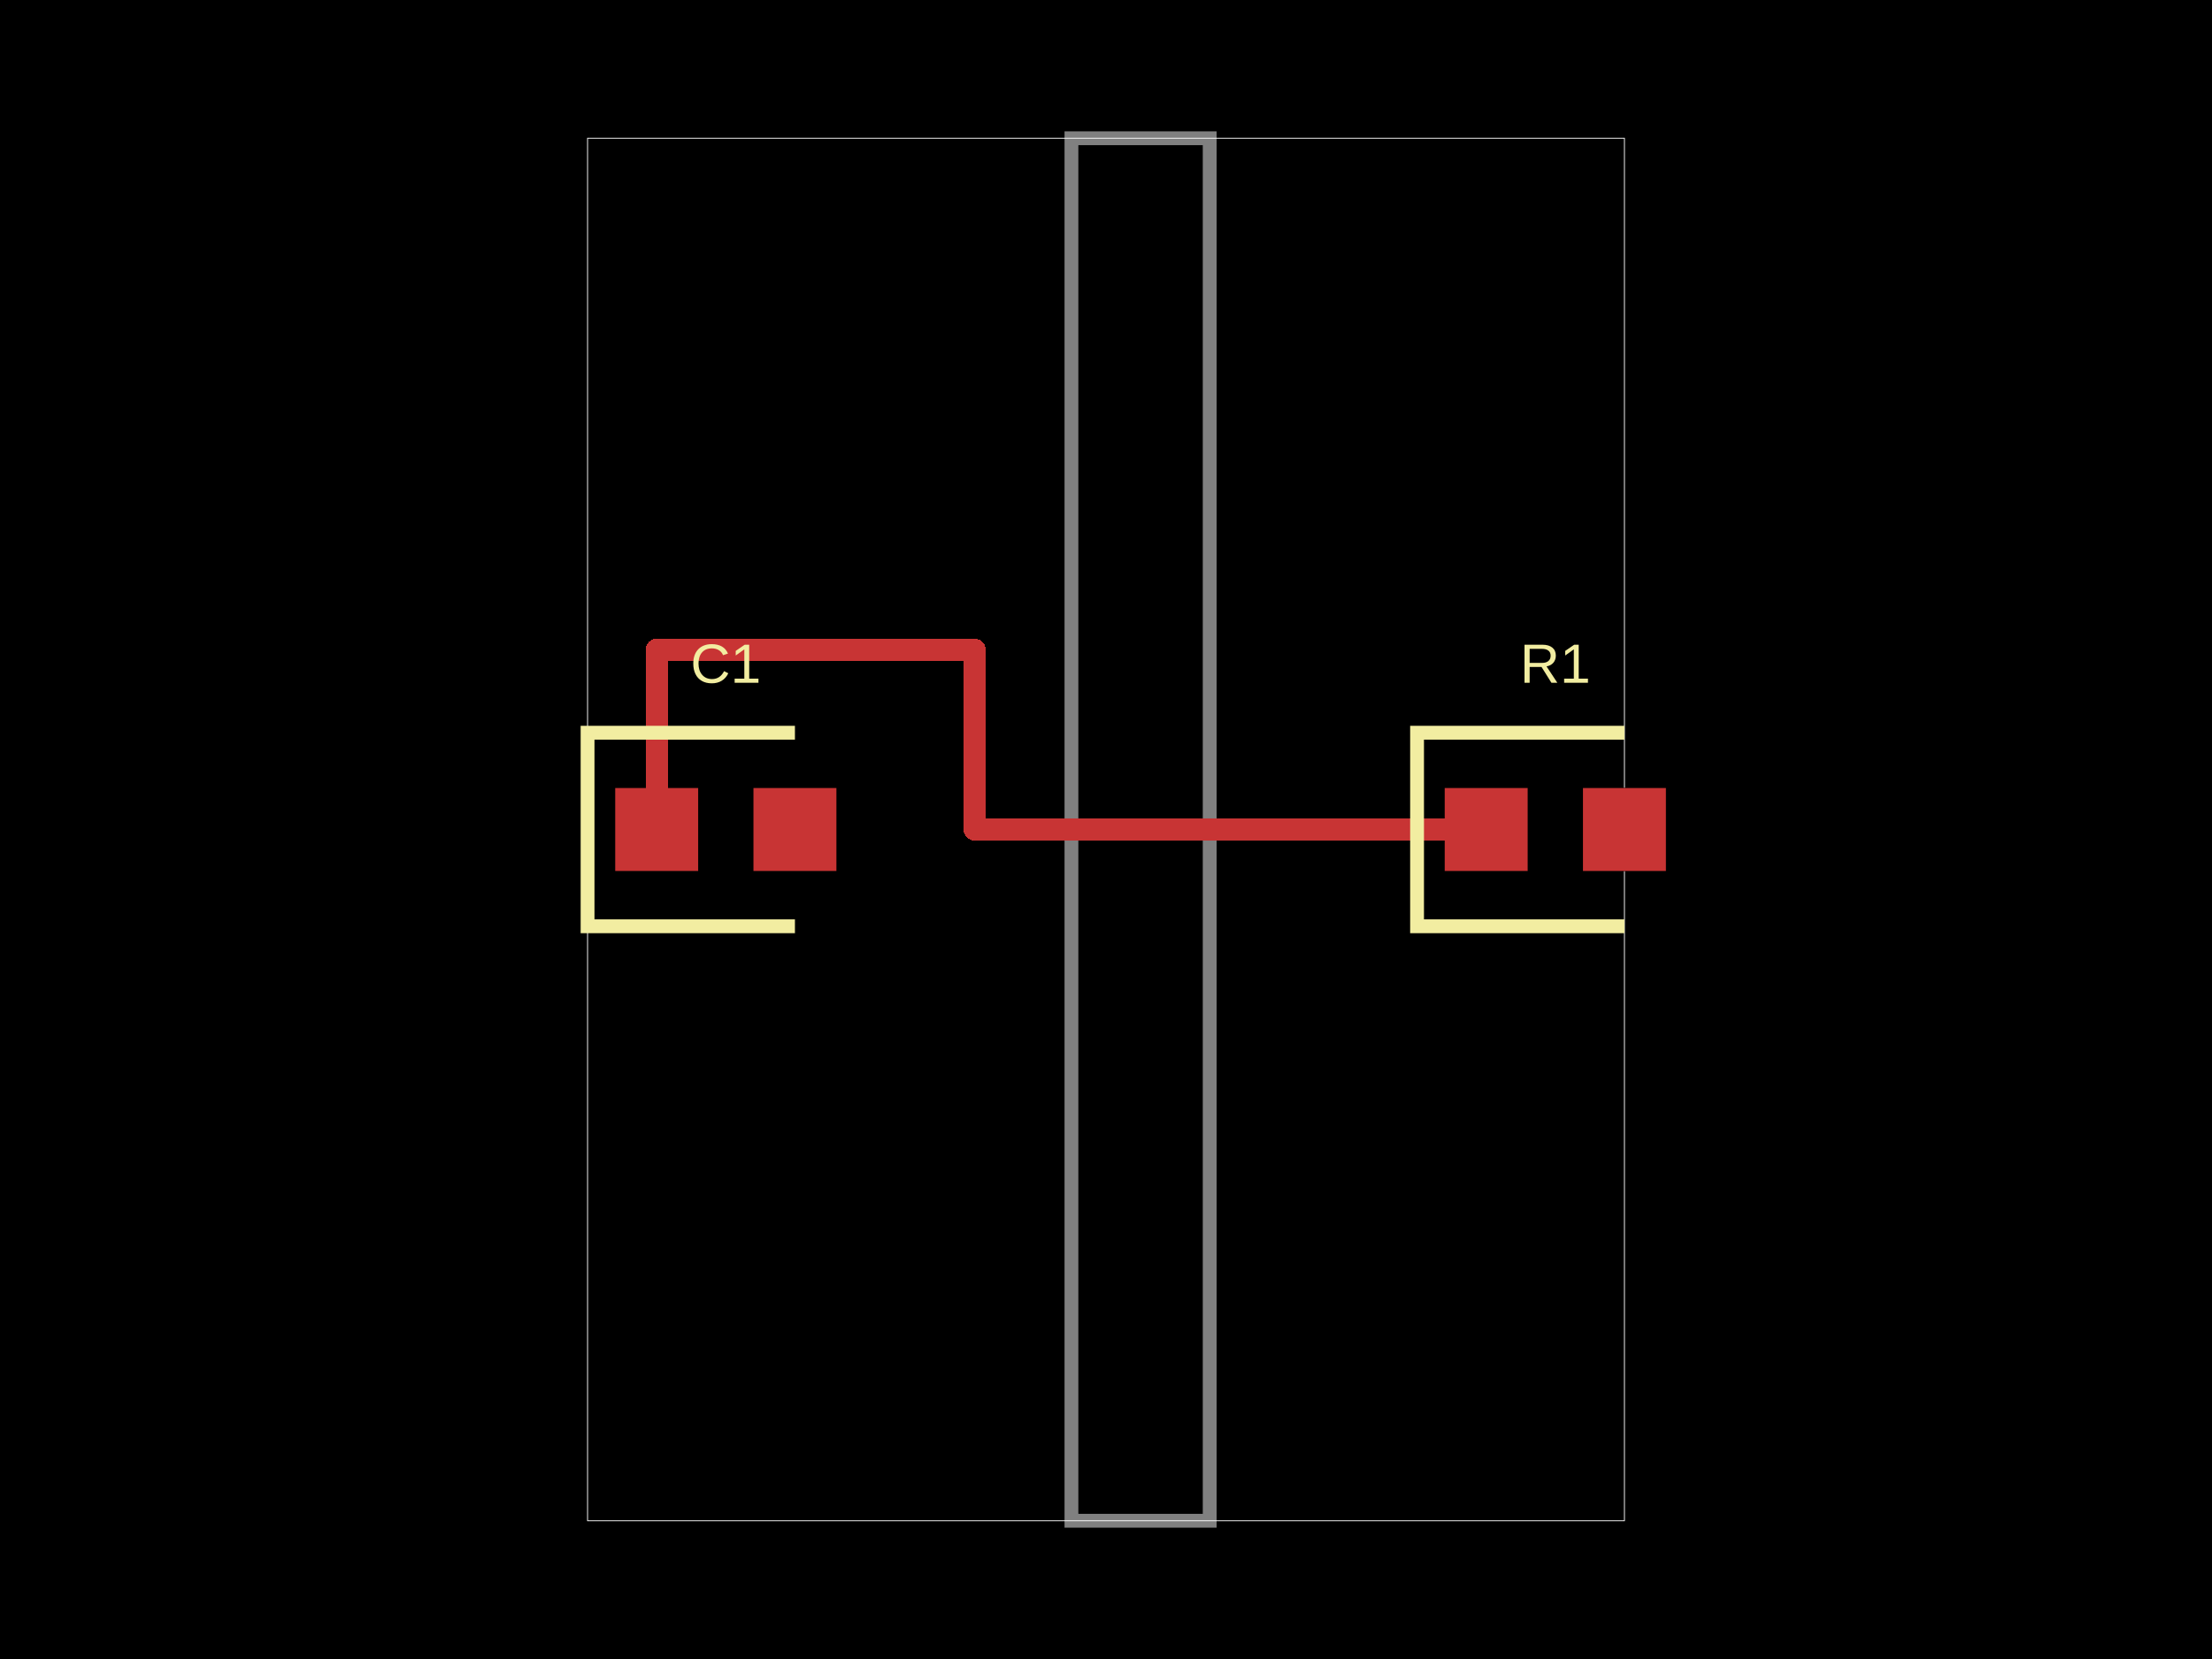
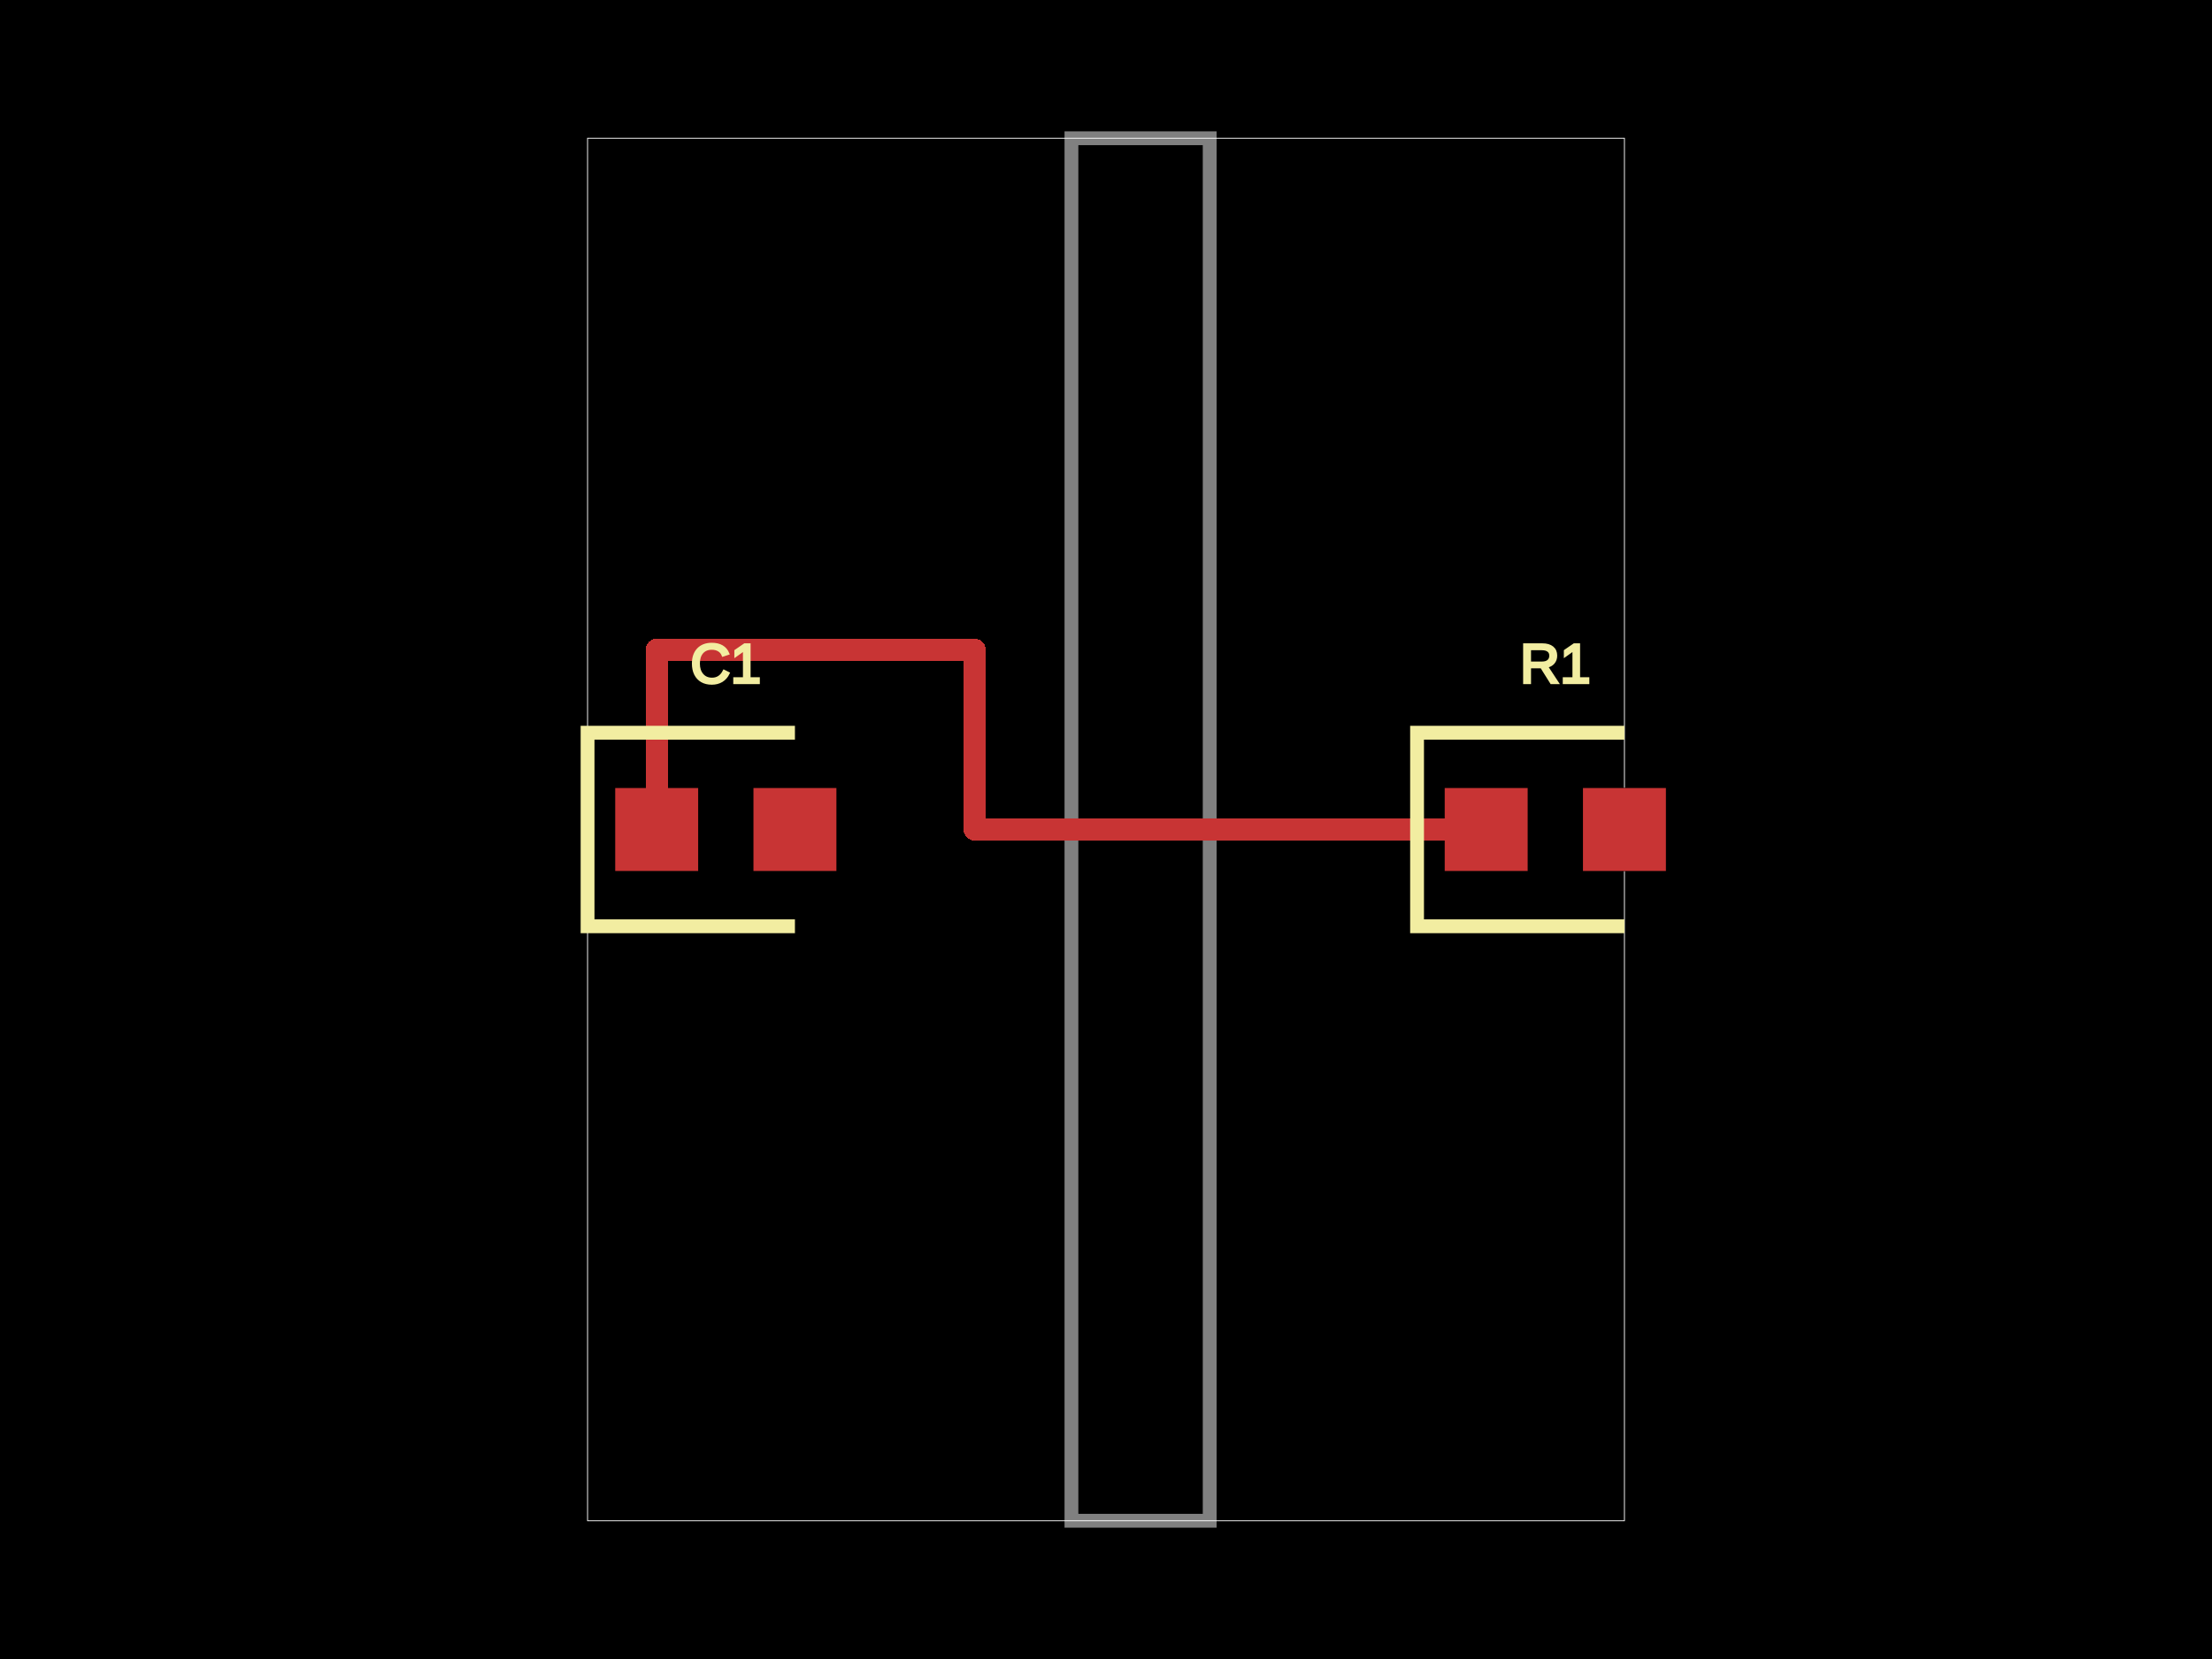
<svg xmlns="http://www.w3.org/2000/svg" width="800" height="600">
  <style />
  <rect class="boundary" x="0" y="0" fill="#000" width="800" height="600" />
  <rect class="pcb-boundary" fill="none" stroke="#fff" stroke-width="0.3" x="212.5" y="50" width="375" height="500" />
  <path class="pcb-board" d="M 387.5 550 L 437.5 550 L 437.5 50 L 387.5 50 Z" fill="none" stroke="rgba(255, 255, 255, 0.5)" stroke-width="5" />
  <g transform="translate(562.5, 300) rotate(0) scale(1, -1)">
    <rect class="pcb-component" x="-40" y="-15" width="80" height="30" />
    <rect class="pcb-component-outline" x="-40" y="-15" width="80" height="30" />
  </g>
  <g transform="translate(262.5, 300) rotate(0) scale(1, -1)">
    <rect class="pcb-component" x="-40" y="-15" width="80" height="30" />
    <rect class="pcb-component-outline" x="-40" y="-15" width="80" height="30" />
  </g>
  <rect class="pcb-pad" fill="rgb(200, 52, 52)" x="522.5" y="285" width="30" height="30" />
  <rect class="pcb-pad" fill="rgb(200, 52, 52)" x="572.5" y="285" width="30" height="30" />
  <rect class="pcb-pad" fill="rgb(200, 52, 52)" x="222.5" y="285" width="30" height="30" />
  <rect class="pcb-pad" fill="rgb(200, 52, 52)" x="272.5" y="285" width="30" height="30" />
  <path class="pcb-trace" stroke="rgb(200, 52, 52)" fill="none" d="M 537.5 300 L 352.5 300" stroke-width="8" stroke-linecap="round" stroke-linejoin="round" shape-rendering="crispEdges" data-layer="top" />
  <path class="pcb-trace" stroke="rgb(200, 52, 52)" fill="none" d="M 352.5 300 L 352.5 235" stroke-width="8" stroke-linecap="round" stroke-linejoin="round" shape-rendering="crispEdges" data-layer="top" />
  <path class="pcb-trace" stroke="rgb(200, 52, 52)" fill="none" d="M 352.5 235 L 237.5 235" stroke-width="8" stroke-linecap="round" stroke-linejoin="round" shape-rendering="crispEdges" data-layer="top" />
  <path class="pcb-trace" stroke="rgb(200, 52, 52)" fill="none" d="M 237.5 235 L 237.5 300" stroke-width="8" stroke-linecap="round" stroke-linejoin="round" shape-rendering="crispEdges" data-layer="top" />
  <path class="pcb-silkscreen pcb-silkscreen-top" d="M 587.5 265 L 512.5 265 L 512.5 335 L 587.5 335" fill="none" stroke="#f2eda1" stroke-width="5" data-pcb-component-id="pcb_component_0" data-pcb-silkscreen-path-id="pcb_silkscreen_path_0" />
  <path class="pcb-silkscreen pcb-silkscreen-top" d="M 287.5 265 L 212.5 265 L 212.5 335 L 287.5 335" fill="none" stroke="#f2eda1" stroke-width="5" data-pcb-component-id="pcb_component_1" data-pcb-silkscreen-path-id="pcb_silkscreen_path_1" />
-   <text x="0" y="0" fill="#f2eda1" font-family="Arial, sans-serif" font-size="20" text-anchor="middle" dominant-baseline="central" transform="matrix(1,0,0,1,562.5,240)" class="pcb-silkscreen-text pcb-silkscreen-top" data-pcb-silkscreen-text-id="pcb_component_0" stroke="#f2eda1" stroke-width="0">R1</text>
-   <text x="0" y="0" fill="#f2eda1" font-family="Arial, sans-serif" font-size="20" text-anchor="middle" dominant-baseline="central" transform="matrix(1,0,0,1,262.5,240)" class="pcb-silkscreen-text pcb-silkscreen-top" data-pcb-silkscreen-text-id="pcb_component_1" stroke="#f2eda1" stroke-width="0">C1</text>
+   <text x="0" y="0" fill="#f2eda1" font-family="Arial, sans-serif" font-size="20" text-anchor="middle" dominant-baseline="central" transform="matrix(1,0,0,1,562.5,240)" class="pcb-silkscreen-text pcb-silkscreen-top" data-pcb-silkscreen-text-id="pcb_component_0" stroke="#f2eda1">R1</text>
+   <text x="0" y="0" fill="#f2eda1" font-family="Arial, sans-serif" font-size="20" text-anchor="middle" dominant-baseline="central" transform="matrix(1,0,0,1,262.5,240)" class="pcb-silkscreen-text pcb-silkscreen-top" data-pcb-silkscreen-text-id="pcb_component_1" stroke="#f2eda1">C1</text>
</svg>
